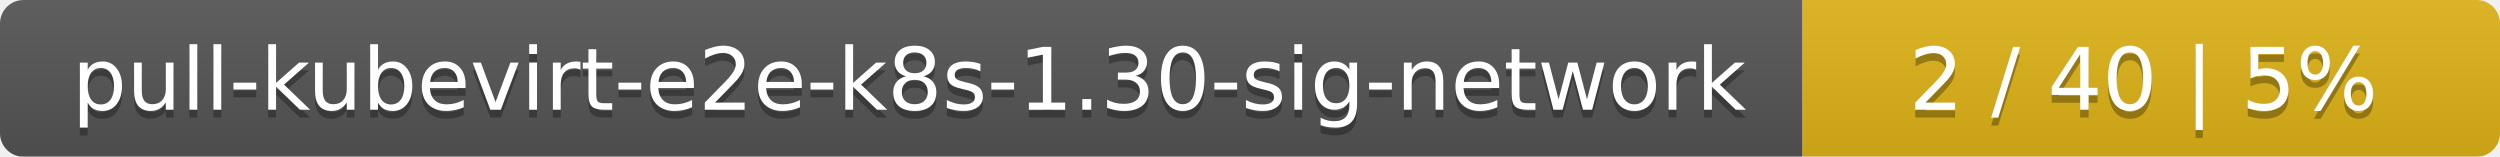
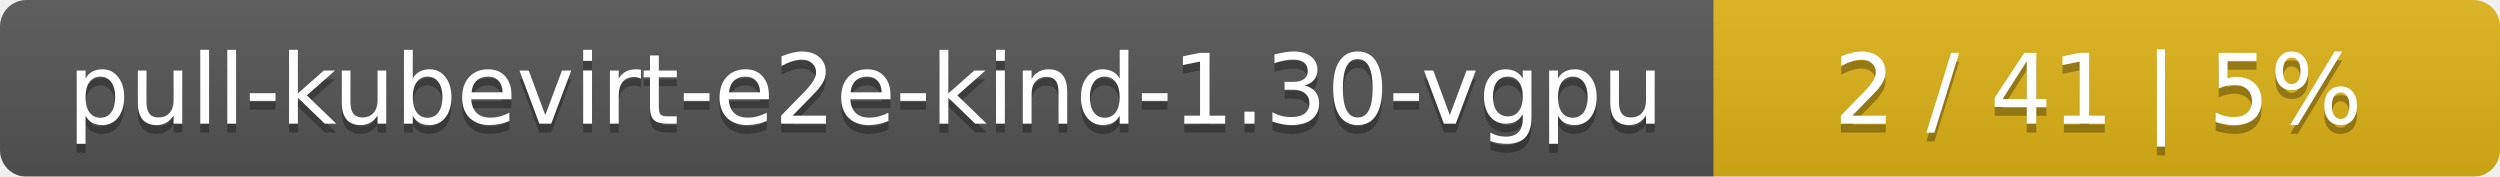
- <svg xmlns="http://www.w3.org/2000/svg" width="319" height="20">
+ <svg xmlns="http://www.w3.org/2000/svg" width="283" height="20">
  <linearGradient id="smooth" x2="0" y2="100%">
    <stop offset="0" stop-color="#bbb" stop-opacity=".1" />
    <stop offset="1" stop-opacity=".1" />
  </linearGradient>
  <mask id="round">
-     <rect width="319" height="20" rx="3" fill="#fff" />
+     <rect width="283" height="20" rx="3" fill="#fff" />
  </mask>
  <g mask="url(#round)">
-     <rect width="230" height="20" fill="#555" />
-     <rect x="230" width="89" height="20" fill="#dfb317" />
-     <rect width="319" height="20" fill="url(#smooth)" />
+     <rect width="194" height="20" fill="#555" />
+     <rect x="194" width="89" height="20" fill="#dfb317" />
+     <rect width="283" height="20" fill="url(#smooth)" />
  </g>
  <g fill="#fff" text-anchor="middle" font-family="DejaVu Sans,Verdana,Geneva,sans-serif" font-size="11">
-     <text x="116" y="15" fill="#010101" fill-opacity=".3">pull-kubevirt-e2e-k8s-1.30-sig-network</text>
-     <text x="116" y="14">pull-kubevirt-e2e-k8s-1.30-sig-network</text>
-     <text x="273.5" y="15" fill="#010101" fill-opacity=".3">2 / 40    |    5%</text>
-     <text x="273.5" y="14">2 / 40    |    5%</text>
+     <text x="98" y="15" fill="#010101" fill-opacity=".3">pull-kubevirt-e2e-kind-1.30-vgpu</text>
+     <text x="98" y="14">pull-kubevirt-e2e-kind-1.30-vgpu</text>
+     <text x="237.5" y="15" fill="#010101" fill-opacity=".3">2 / 41    |    5%</text>
+     <text x="237.5" y="14">2 / 41    |    5%</text>
  </g>
</svg>
